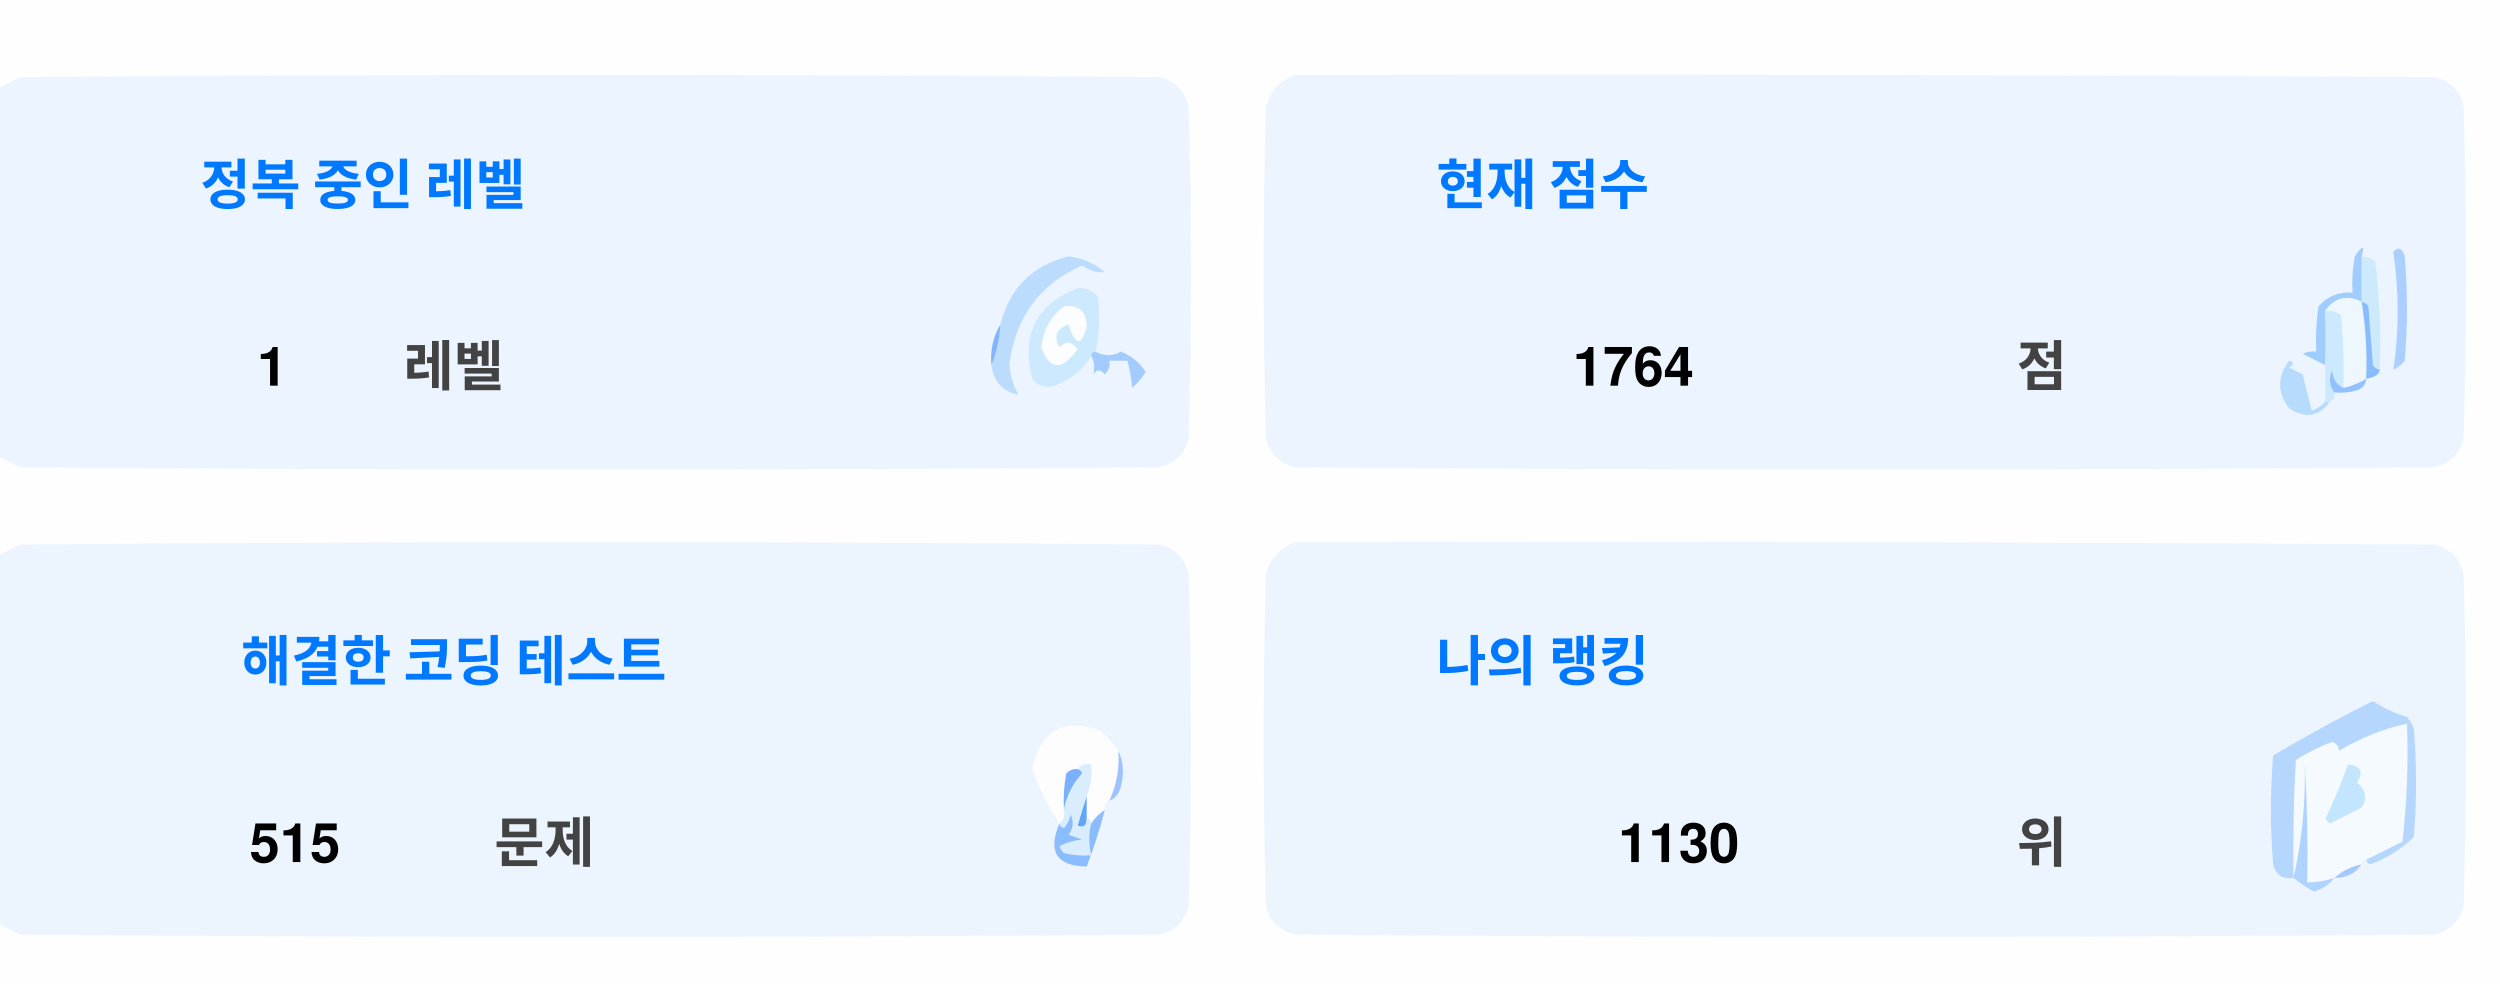
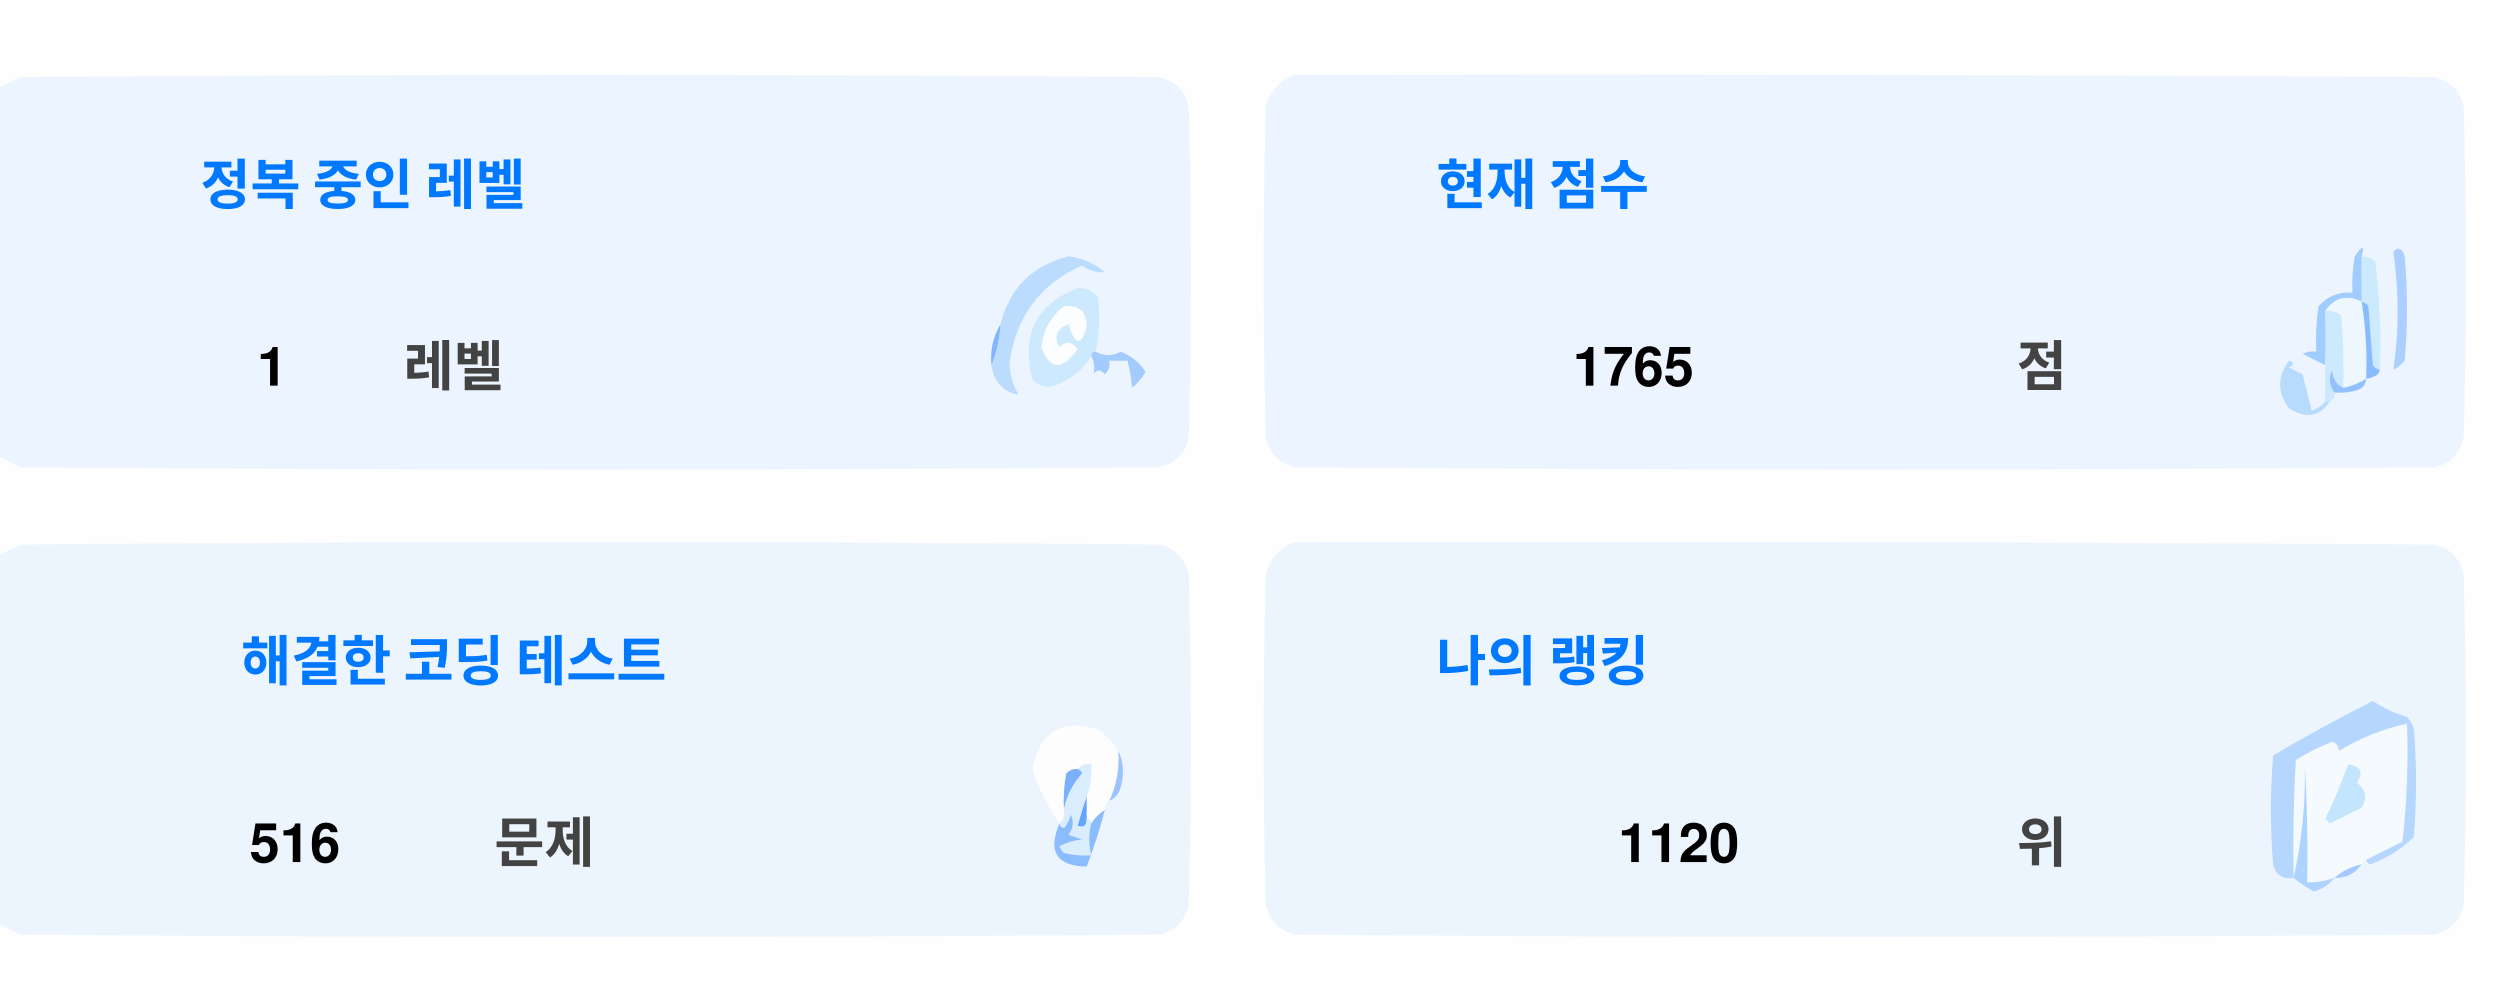
<svg xmlns="http://www.w3.org/2000/svg" version="1.1" width="551px" height="217px" style="shape-rendering:geometricPrecision; text-rendering:geometricPrecision; image-rendering:optimizeQuality; fill-rule:evenodd; clip-rule:evenodd">
  <style>.title {fill: #434343;font-size: 1rem;line-height: 1.5rem;font-weight: bold;font-family: -apple-system, BlinkMacSystemFont, Segoe UI, Helvetica, Arial, sans-serif, Apple Color Emoji, Segoe UI Emoji;}.desc {fill: #434343;font-size: 2.5rem;font-weight: bold;line-height: 1.5rem;font-family: -apple-system, BlinkMacSystemFont, Segoe UI, Helvetica, Arial, sans-serif, Apple Color Emoji, Segoe UI Emoji;}.desc-2 {fill: #434343;font-size: 1rem;font-weight: bold;line-height: 1.5rem;font-family: -apple-system, BlinkMacSystemFont, Segoe UI, Helvetica, Arial, sans-serif, Apple Color Emoji, Segoe UI Emoji;}.text, .desc {animation: twinkling 4s ease-in-out infinite;}@keyframes twinkling {40% { opacity: 1; }50% { opacity: 0.5; }60% { opacity: 1; }70% { opacity: 0.5; }80% { opacity: 1; }}</style>
  <g>
    <path style="opacity:1" fill="#fefefe" d="M -0.5,-0.5 C 183.167,-0.5 366.833,-0.5 550.5,-0.5C 550.5,71.833 550.5,144.167 550.5,216.5C 366.833,216.5 183.167,216.5 -0.5,216.5C -0.5,212.167 -0.5,207.833 -0.5,203.5C 1.14,204.32 2.807,205.153 4.5,206C 88.167,206.667 171.833,206.667 255.5,206C 259,205.167 261.167,203 262,199.5C 262.667,175.167 262.667,150.833 262,126.5C 261.167,123 259,120.833 255.5,120C 171.833,119.333 88.167,119.333 4.5,120C 2.807,120.847 1.14,121.68 -0.5,122.5C -0.5,115.167 -0.5,107.833 -0.5,100.5C 1.14,101.32 2.807,102.153 4.5,103C 88.167,103.667 171.833,103.667 255.5,103C 259,102.167 261.167,100 262,96.5C 262.667,72.167 262.667,47.833 262,23.5C 261.167,20 259,17.833 255.5,17C 171.833,16.333 88.167,16.333 4.5,17C 2.807,17.847 1.14,18.68 -0.5,19.5C -0.5,12.833 -0.5,6.167 -0.5,-0.5 Z" />
  </g>
  <g>
    <path style="opacity:1" fill="#ecf5ff" d="M -0.5,100.5 C -0.5,73.5 -0.5,46.5 -0.5,19.5C 1.14,18.68 2.807,17.847 4.5,17C 88.167,16.333 171.833,16.333 255.5,17C 259,17.833 261.167,20 262,23.5C 262.667,47.833 262.667,72.167 262,96.5C 261.167,100 259,102.167 255.5,103C 171.833,103.667 88.167,103.667 4.5,103C 2.807,102.153 1.14,101.32 -0.5,100.5 Z" />
  </g>
  <g>
    <path style="opacity:1" fill="#ecf5ff" d="M 285.5,16.5 C 369.167,16.333 452.834,16.5 536.5,17C 540,17.833 542.167,20 543,23.5C 543.667,47.833 543.667,72.167 543,96.5C 542.167,100 540,102.167 536.5,103C 452.833,103.667 369.167,103.667 285.5,103C 282,102.167 279.833,100 279,96.5C 278.333,72.167 278.333,47.833 279,23.5C 280.018,19.985 282.185,17.652 285.5,16.5 Z" />
  </g>
  <g>
    <path style="opacity:1" fill="#cdeafd" d="M 520.5,56.5 C 521.583,56.539 522.583,56.873 523.5,57.5C 524.498,65.472 524.831,73.472 524.5,81.5C 523.883,81.389 523.383,81.056 523,80.5C 522.667,76.167 522.333,71.833 522,67.5C 521.617,66.944 521.117,66.611 520.5,66.5C 520.5,63.167 520.5,59.833 520.5,56.5 Z" />
  </g>
  <g>
    <path style="opacity:1" fill="#abcfff" d="M 527.5,55.5 C 528.566,54.308 529.399,54.641 530,56.5C 530.667,64.167 530.667,71.833 530,79.5C 529.311,80.357 528.478,81.023 527.5,81.5C 528.758,73.08 528.758,64.414 527.5,55.5 Z" />
  </g>
  <g>
    <path style="opacity:1" fill="#bbdcfd" d="M 218.5,80.5 C 219.657,77.727 220.324,74.727 220.5,71.5C 222.49,63.51 227.49,58.51 235.5,56.5C 238.528,56.847 241.194,58.014 243.5,60C 241.744,60.141 240.078,59.641 238.5,58.5C 229.247,62.607 223.914,69.773 222.5,80C 222.565,82.526 223.232,84.859 224.5,87C 221.07,86.397 219.07,84.231 218.5,80.5 Z" />
  </g>
  <g>
    <path style="opacity:1" fill="#cde9fd" d="M 241.5,77.5 C 240.833,77.5 240.5,77.833 240.5,78.5C 238.628,81.529 235.961,83.695 232.5,85C 230.536,85.624 228.869,85.124 227.5,83.5C 225.021,73.791 228.354,67.124 237.5,63.5C 239.374,63.39 240.874,64.056 242,65.5C 242.497,69.524 242.331,73.524 241.5,77.5 Z" />
  </g>
  <g>
    <path style="opacity:1" fill="#fcfdfe" d="M 234.5,67.5 C 237.826,67.162 239.493,68.662 239.5,72C 238.334,76.434 237,76.267 235.5,71.5C 232.832,72.515 232.166,74.182 233.5,76.5C 235.017,75.089 236.351,75.256 237.5,77C 234.006,81.771 231.34,81.605 229.5,76.5C 229.904,72.771 231.571,69.771 234.5,67.5 Z" />
  </g>
  <g>
    <path style="opacity:1" fill="#a1ccfe" d="M 520.5,56.5 C 520.5,59.833 520.5,63.167 520.5,66.5C 517.238,64.922 514.572,65.589 512.5,68.5C 512.617,72.81 512.617,76.81 512.5,80.5C 510.86,79.68 509.193,78.847 507.5,78C 508.448,77.517 509.448,77.35 510.5,77.5C 510.335,74.15 510.502,70.817 511,67.5C 512.995,65.253 515.495,64.253 518.5,64.5C 518.336,61.813 518.503,59.146 519,56.5C 520.731,53.969 521.231,53.969 520.5,56.5 Z" />
  </g>
  <g>
    <path style="opacity:1" fill="#cde9fd" d="M 512.5,68.5 C 513.822,68.33 514.989,68.663 516,69.5C 516.499,74.823 516.666,80.156 516.5,85.5C 514.955,84.77 514.122,83.437 514,81.5C 513.22,83.387 513.387,85.054 514.5,86.5C 514.672,87.492 514.338,88.158 513.5,88.5C 513.167,88.5 512.833,88.5 512.5,88.5C 512.5,85.833 512.5,83.167 512.5,80.5C 512.617,76.81 512.617,72.81 512.5,68.5 Z" />
  </g>
  <g>
    <path style="opacity:1" fill="#eef6fe" d="M 520.5,66.5 C 521.407,72.106 521.74,77.773 521.5,83.5C 519.95,84.441 518.284,85.108 516.5,85.5C 516.666,80.156 516.499,74.823 516,69.5C 514.989,68.663 513.822,68.33 512.5,68.5C 514.572,65.589 517.238,64.922 520.5,66.5 Z" />
  </g>
  <g>
    <path style="opacity:1" fill="#88bcff" d="M 520.5,66.5 C 521.117,66.611 521.617,66.944 522,67.5C 522.333,71.833 522.667,76.167 523,80.5C 523.383,81.056 523.883,81.389 524.5,81.5C 524.445,82.469 523.445,83.136 521.5,83.5C 521.74,77.773 521.407,72.106 520.5,66.5 Z" />
  </g>
  <g>
    <path style="opacity:1" fill="#82b5fe" d="M 220.5,71.5 C 220.324,74.727 219.657,77.727 218.5,80.5C 218.215,77.171 218.882,74.171 220.5,71.5 Z" />
  </g>
  <g>
    <path style="opacity:1" fill="#a3cbfe" d="M 240.5,78.5 C 240.5,77.833 240.833,77.5 241.5,77.5C 243.391,78.536 245.224,78.536 247,77.5C 249.391,78.429 251.225,79.929 252.5,82C 251.681,83.319 250.681,84.486 249.5,85.5C 249.409,83.777 249.075,81.777 248.5,79.5C 247.167,79.5 245.833,79.5 244.5,79.5C 244.719,80.675 244.386,81.675 243.5,82.5C 242.575,81.359 241.741,81.359 241,82.5C 241.331,80.981 241.164,79.648 240.5,78.5 Z" />
  </g>
  <g>
    <path style="opacity:1" fill="#b7dbfd" d="M 512.5,88.5 C 512.833,88.5 513.167,88.5 513.5,88.5C 511.199,91.857 508.199,92.357 504.5,90C 501.872,86.535 501.872,83.035 504.5,79.5C 505.696,79.846 505.696,80.346 504.5,81C 505.5,81.5 506.5,82 507.5,82.5C 508.167,85.167 508.833,87.833 509.5,90.5C 510.739,90.058 511.739,89.391 512.5,88.5 Z" />
  </g>
  <g>
    <path style="opacity:1" fill="#92c1fe" d="M 516.5,85.5 C 518.284,85.108 519.95,84.441 521.5,83.5C 521.423,84.75 520.756,85.583 519.5,86C 517.866,86.493 516.199,86.66 514.5,86.5C 513.387,85.054 513.22,83.387 514,81.5C 514.122,83.437 514.955,84.77 516.5,85.5 Z" />
  </g>
  <g>
    <path style="opacity:1" fill="#ecf5fe" d="M -0.5,203.5 C -0.5,176.5 -0.5,149.5 -0.5,122.5C 1.14,121.68 2.807,120.847 4.5,120C 88.167,119.333 171.833,119.333 255.5,120C 259,120.833 261.167,123 262,126.5C 262.667,150.833 262.667,175.167 262,199.5C 261.167,203 259,205.167 255.5,206C 171.833,206.667 88.167,206.667 4.5,206C 2.807,205.153 1.14,204.32 -0.5,203.5 Z" />
  </g>
  <g>
    <path style="opacity:1" fill="#ecf5fe" d="M 285.5,119.5 C 369.167,119.333 452.834,119.5 536.5,120C 540,120.833 542.167,123 543,126.5C 543.667,150.833 543.667,175.167 543,199.5C 542.167,203 540,205.167 536.5,206C 452.833,206.667 369.167,206.667 285.5,206C 282,205.167 279.833,203 279,199.5C 278.333,175.167 278.333,150.833 279,126.5C 280.018,122.985 282.185,120.652 285.5,119.5 Z" />
  </g>
  <g>
    <path style="opacity:1" fill="#fdfdfe" d="M 246.5,165.5 C 246.758,169.367 246.092,173.034 244.5,176.5C 243.662,176.842 243.328,177.508 243.5,178.5C 242.272,179.306 241.272,180.306 240.5,181.5C 240.5,180.833 240.167,180.5 239.5,180.5C 239.5,178.833 239.5,177.167 239.5,175.5C 240.369,173.283 240.702,170.95 240.5,168.5C 239.209,168.263 238.209,168.596 237.5,169.5C 236.504,169.414 235.671,169.748 235,170.5C 234.503,173.146 234.336,175.813 234.5,178.5C 234.737,179.791 234.404,180.791 233.5,181.5C 230.986,177.806 228.986,173.806 227.5,169.5C 229.309,160.957 234.309,158.124 242.5,161C 244.07,162.397 245.404,163.897 246.5,165.5 Z" />
  </g>
  <g>
    <path style="opacity:1" fill="#f5faff" d="M 521.5,189.5 C 520.833,189.5 520.5,189.833 520.5,190.5C 518.181,190.992 516.181,191.992 514.5,193.5C 512.565,194.15 510.565,194.483 508.5,194.5C 508.666,185.827 508.5,177.16 508,168.5C 508.141,177.227 507.308,185.56 505.5,193.5C 505.334,184.827 505.5,176.16 506,167.5C 508.527,165.903 511.194,164.57 514,163.5C 515.011,163.892 515.511,164.559 515.5,165.5C 520.21,162.641 525.21,160.641 530.5,159.5C 530.831,168.192 530.498,176.859 529.5,185.5C 526.807,186.847 524.14,188.18 521.5,189.5 Z" />
  </g>
  <g>
    <path style="opacity:1" fill="#b6d7fd" d="M 521.5,189.5 C 524.14,188.18 526.807,186.847 529.5,185.5C 530.498,176.859 530.831,168.192 530.5,159.5C 525.21,160.641 520.21,162.641 515.5,165.5C 515.511,164.559 515.011,163.892 514,163.5C 511.194,164.57 508.527,165.903 506,167.5C 505.5,176.16 505.334,184.827 505.5,193.5C 503.089,193.863 501.589,192.863 501,190.5C 500.333,182.5 500.333,174.5 501,166.5C 508.173,162.246 515.507,158.246 523,154.5C 525.304,156.068 527.804,157.235 530.5,158C 531.126,158.75 531.626,159.584 532,160.5C 532.667,168.5 532.667,176.5 532,184.5C 529.292,187.111 526.125,189.111 522.5,190.5C 521.893,190.376 521.56,190.043 521.5,189.5 Z" />
  </g>
  <g>
    <path style="opacity:1" fill="#c3e5fe" d="M 517.5,168.5 C 520.317,168.801 520.984,170.134 519.5,172.5C 521.439,174.122 521.772,175.956 520.5,178C 518.167,179.167 515.833,180.333 513.5,181.5C 513.167,181.167 512.833,180.833 512.5,180.5C 514.414,176.515 516.081,172.515 517.5,168.5 Z" />
  </g>
  <g>
    <path style="opacity:1" fill="#7ab1fc" d="M 237.5,169.5 C 238.043,169.56 238.376,169.893 238.5,170.5C 236.395,172.836 235.062,175.503 234.5,178.5C 234.336,175.813 234.503,173.146 235,170.5C 235.671,169.748 236.504,169.414 237.5,169.5 Z" />
  </g>
  <g>
    <path style="opacity:1" fill="#afd3ff" d="M 514.5,193.5 C 513.378,194.947 511.878,195.947 510,196.5C 508.348,195.601 506.848,194.601 505.5,193.5C 507.308,185.56 508.141,177.227 508,168.5C 508.5,177.16 508.666,185.827 508.5,194.5C 510.565,194.483 512.565,194.15 514.5,193.5 Z" />
  </g>
  <g>
    <path style="opacity:1" fill="#9cc3fd" d="M 246.5,165.5 C 247.634,167.966 247.801,170.633 247,173.5C 246.623,174.942 245.79,175.942 244.5,176.5C 246.092,173.034 246.758,169.367 246.5,165.5 Z" />
  </g>
  <g>
    <path style="opacity:1" fill="#62a6fc" d="M 239.5,175.5 C 239.5,177.167 239.5,178.833 239.5,180.5C 239.483,182.028 238.816,182.528 237.5,182C 238.117,179.723 238.784,177.556 239.5,175.5 Z" />
  </g>
  <g>
    <path style="opacity:1" fill="#daedfe" d="M 237.5,169.5 C 238.209,168.596 239.209,168.263 240.5,168.5C 240.702,170.95 240.369,173.283 239.5,175.5C 238.784,177.556 238.117,179.723 237.5,182C 238.816,182.528 239.483,182.028 239.5,180.5C 240.167,180.5 240.5,180.833 240.5,181.5C 239.918,183.669 239.918,186.002 240.5,188.5C 238.473,188.662 236.473,188.495 234.5,188C 234.043,187.586 233.709,187.086 233.5,186.5C 235.078,185.702 236.744,185.202 238.5,185C 237.5,184.667 236.5,184.333 235.5,184C 236.554,182.612 236.72,181.112 236,179.5C 235.751,180.624 235.251,181.624 234.5,182.5C 233.893,182.376 233.56,182.043 233.5,181.5C 234.404,180.791 234.737,179.791 234.5,178.5C 235.062,175.503 236.395,172.836 238.5,170.5C 238.376,169.893 238.043,169.56 237.5,169.5 Z" />
  </g>
  <g>
    <path style="opacity:1" fill="#8bbcfd" d="M 243.5,178.5 C 242.395,182.803 241.062,186.969 239.5,191C 232.857,190.847 230.857,187.68 233.5,181.5C 233.56,182.043 233.893,182.376 234.5,182.5C 235.251,181.624 235.751,180.624 236,179.5C 236.72,181.112 236.554,182.612 235.5,184C 236.5,184.333 237.5,184.667 238.5,185C 236.744,185.202 235.078,185.702 233.5,186.5C 233.709,187.086 234.043,187.586 234.5,188C 236.473,188.495 238.473,188.662 240.5,188.5C 239.918,186.002 239.918,183.669 240.5,181.5C 241.272,180.306 242.272,179.306 243.5,178.5 Z" />
  </g>
  <g>
    <path style="opacity:1" fill="#a4c8ff" d="M 520.5,190.5 C 519.089,192.539 517.089,193.539 514.5,193.5C 516.181,191.992 518.181,190.992 520.5,190.5 Z" />
  </g>
  <text text-anchor="middle" x="80" y="45" class="title" style="fill:#0078ff;" stroke="#none" stroke-width="1">정복 중인 레벨</text>
  <text text-anchor="middle" x="60" y="85" class="desc" style="fill:#000000;" stroke="#none" stroke-width="1">1</text>
  <text text-anchor="middle" x="100" y="85" class="desc-2" style="fill:#434343;" stroke="#none" stroke-width="1">레벨</text>
  <text text-anchor="middle" x="340" y="45" class="title" style="fill:#0078ff;" stroke="#none" stroke-width="1">현재 점수</text>
-   <text text-anchor="middle" x="360" y="85" class="desc" style="fill:#000000;" stroke="#none" stroke-width="1">1764</text>
+   <text text-anchor="middle" x="360" y="85" class="desc" style="fill:#000000;" stroke="#none" stroke-width="1">1765</text>
  <text text-anchor="middle" x="450" y="85" class="desc-2" style="fill:#434343;" stroke="#none" stroke-width="1">점</text>
  <text text-anchor="middle" x="100" y="150" class="title" style="fill:#0078ff;" stroke="#none" stroke-width="1">해결한 코딩 테스트</text>
-   <text text-anchor="middle" x="65" y="190" class="desc" style="fill:#000000;" stroke="#none" stroke-width="1">515</text>
+   <text text-anchor="middle" x="65" y="190" class="desc" style="fill:#000000;" stroke="#none" stroke-width="1">516</text>
  <text text-anchor="middle" x="120" y="190" class="desc-2" style="fill:#434343;" stroke="#none" stroke-width="1">문제</text>
  <text text-anchor="middle" x="340" y="150" class="title" style="fill:#0078ff;" stroke="#none" stroke-width="1">나의 랭킹</text>
-   <text text-anchor="middle" x="370" y="190" class="desc" style="fill:#000000;" stroke="#none" stroke-width="1">1130</text>
+   <text text-anchor="middle" x="370" y="190" class="desc" style="fill:#000000;" stroke="#none" stroke-width="1">1120</text>
  <text text-anchor="middle" x="450" y="190" class="desc-2" style="fill:#434343;" stroke="#none" stroke-width="1">위</text>
</svg>
